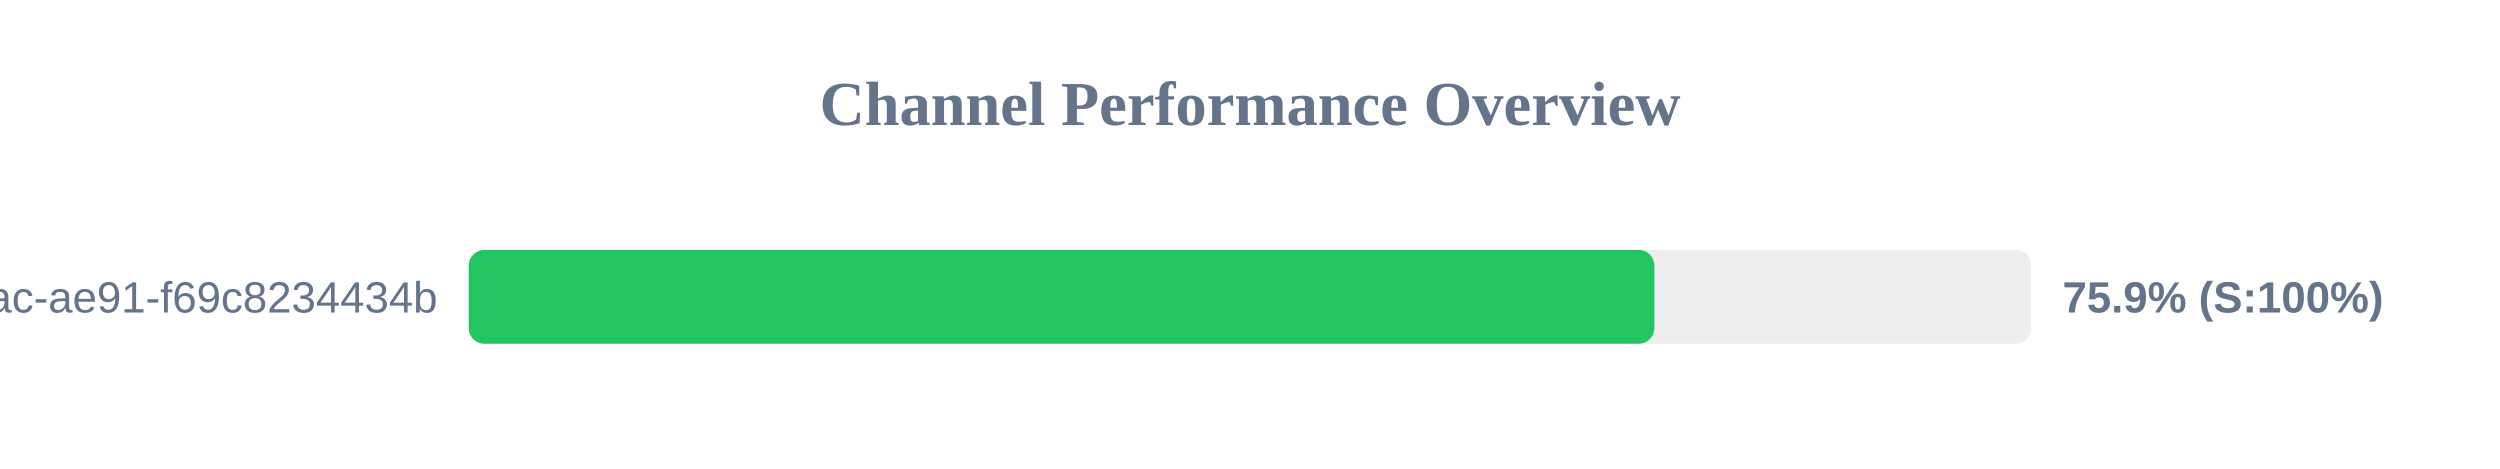
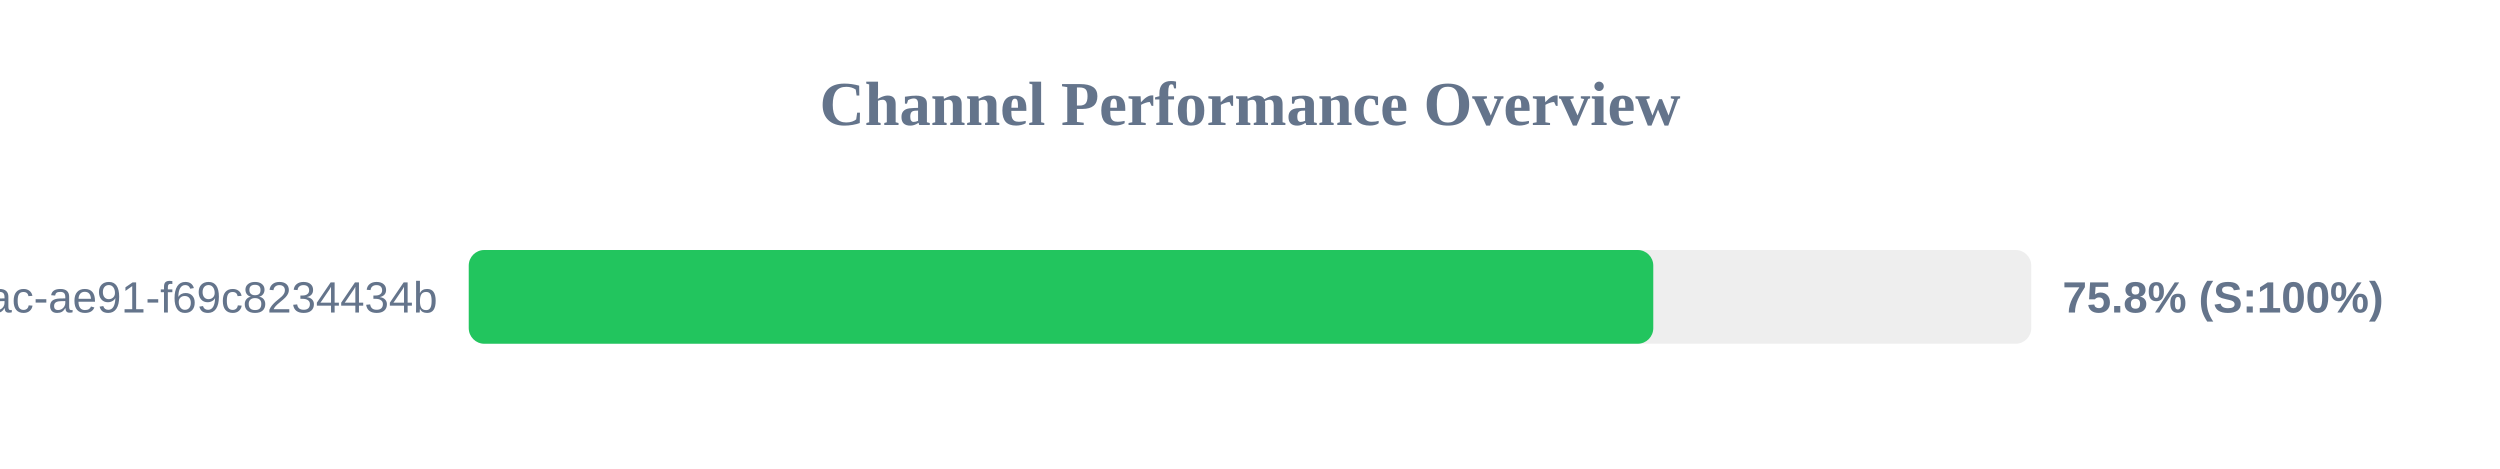
<svg xmlns="http://www.w3.org/2000/svg" width="800" height="150" version="1.1">
  <style>
        .row { font: 14px Arial; fill: #64748b; }
        .score { font: bold 14px Arial; fill: #64748b; }
    </style>
  <text x="400" y="40" text-anchor="middle" font-size="20px" font-weight="bold" fill="#64748b">Channel Performance Overview</text>
  <rect x="150" y="80" width="500" height="30" fill="#eee" rx="5" />
-   <rect x="150" y="80" width="379.4" height="30" fill="#22c55e" rx="5" />
+   <rect x="150" y="80" width="379.05" height="30" fill="#22c55e" rx="5" />
  <text x="140" y="100" text-anchor="end" class="row">?uuid=942b9cb8-92fa-46ac-ae91-f69c8234434b</text>
-   <text x="660" y="100" text-anchor="start" class="score">75.9% (S:100%)</text>
+   <text x="660" y="100" text-anchor="start" class="score">75.8% (S:100%)</text>
</svg>
